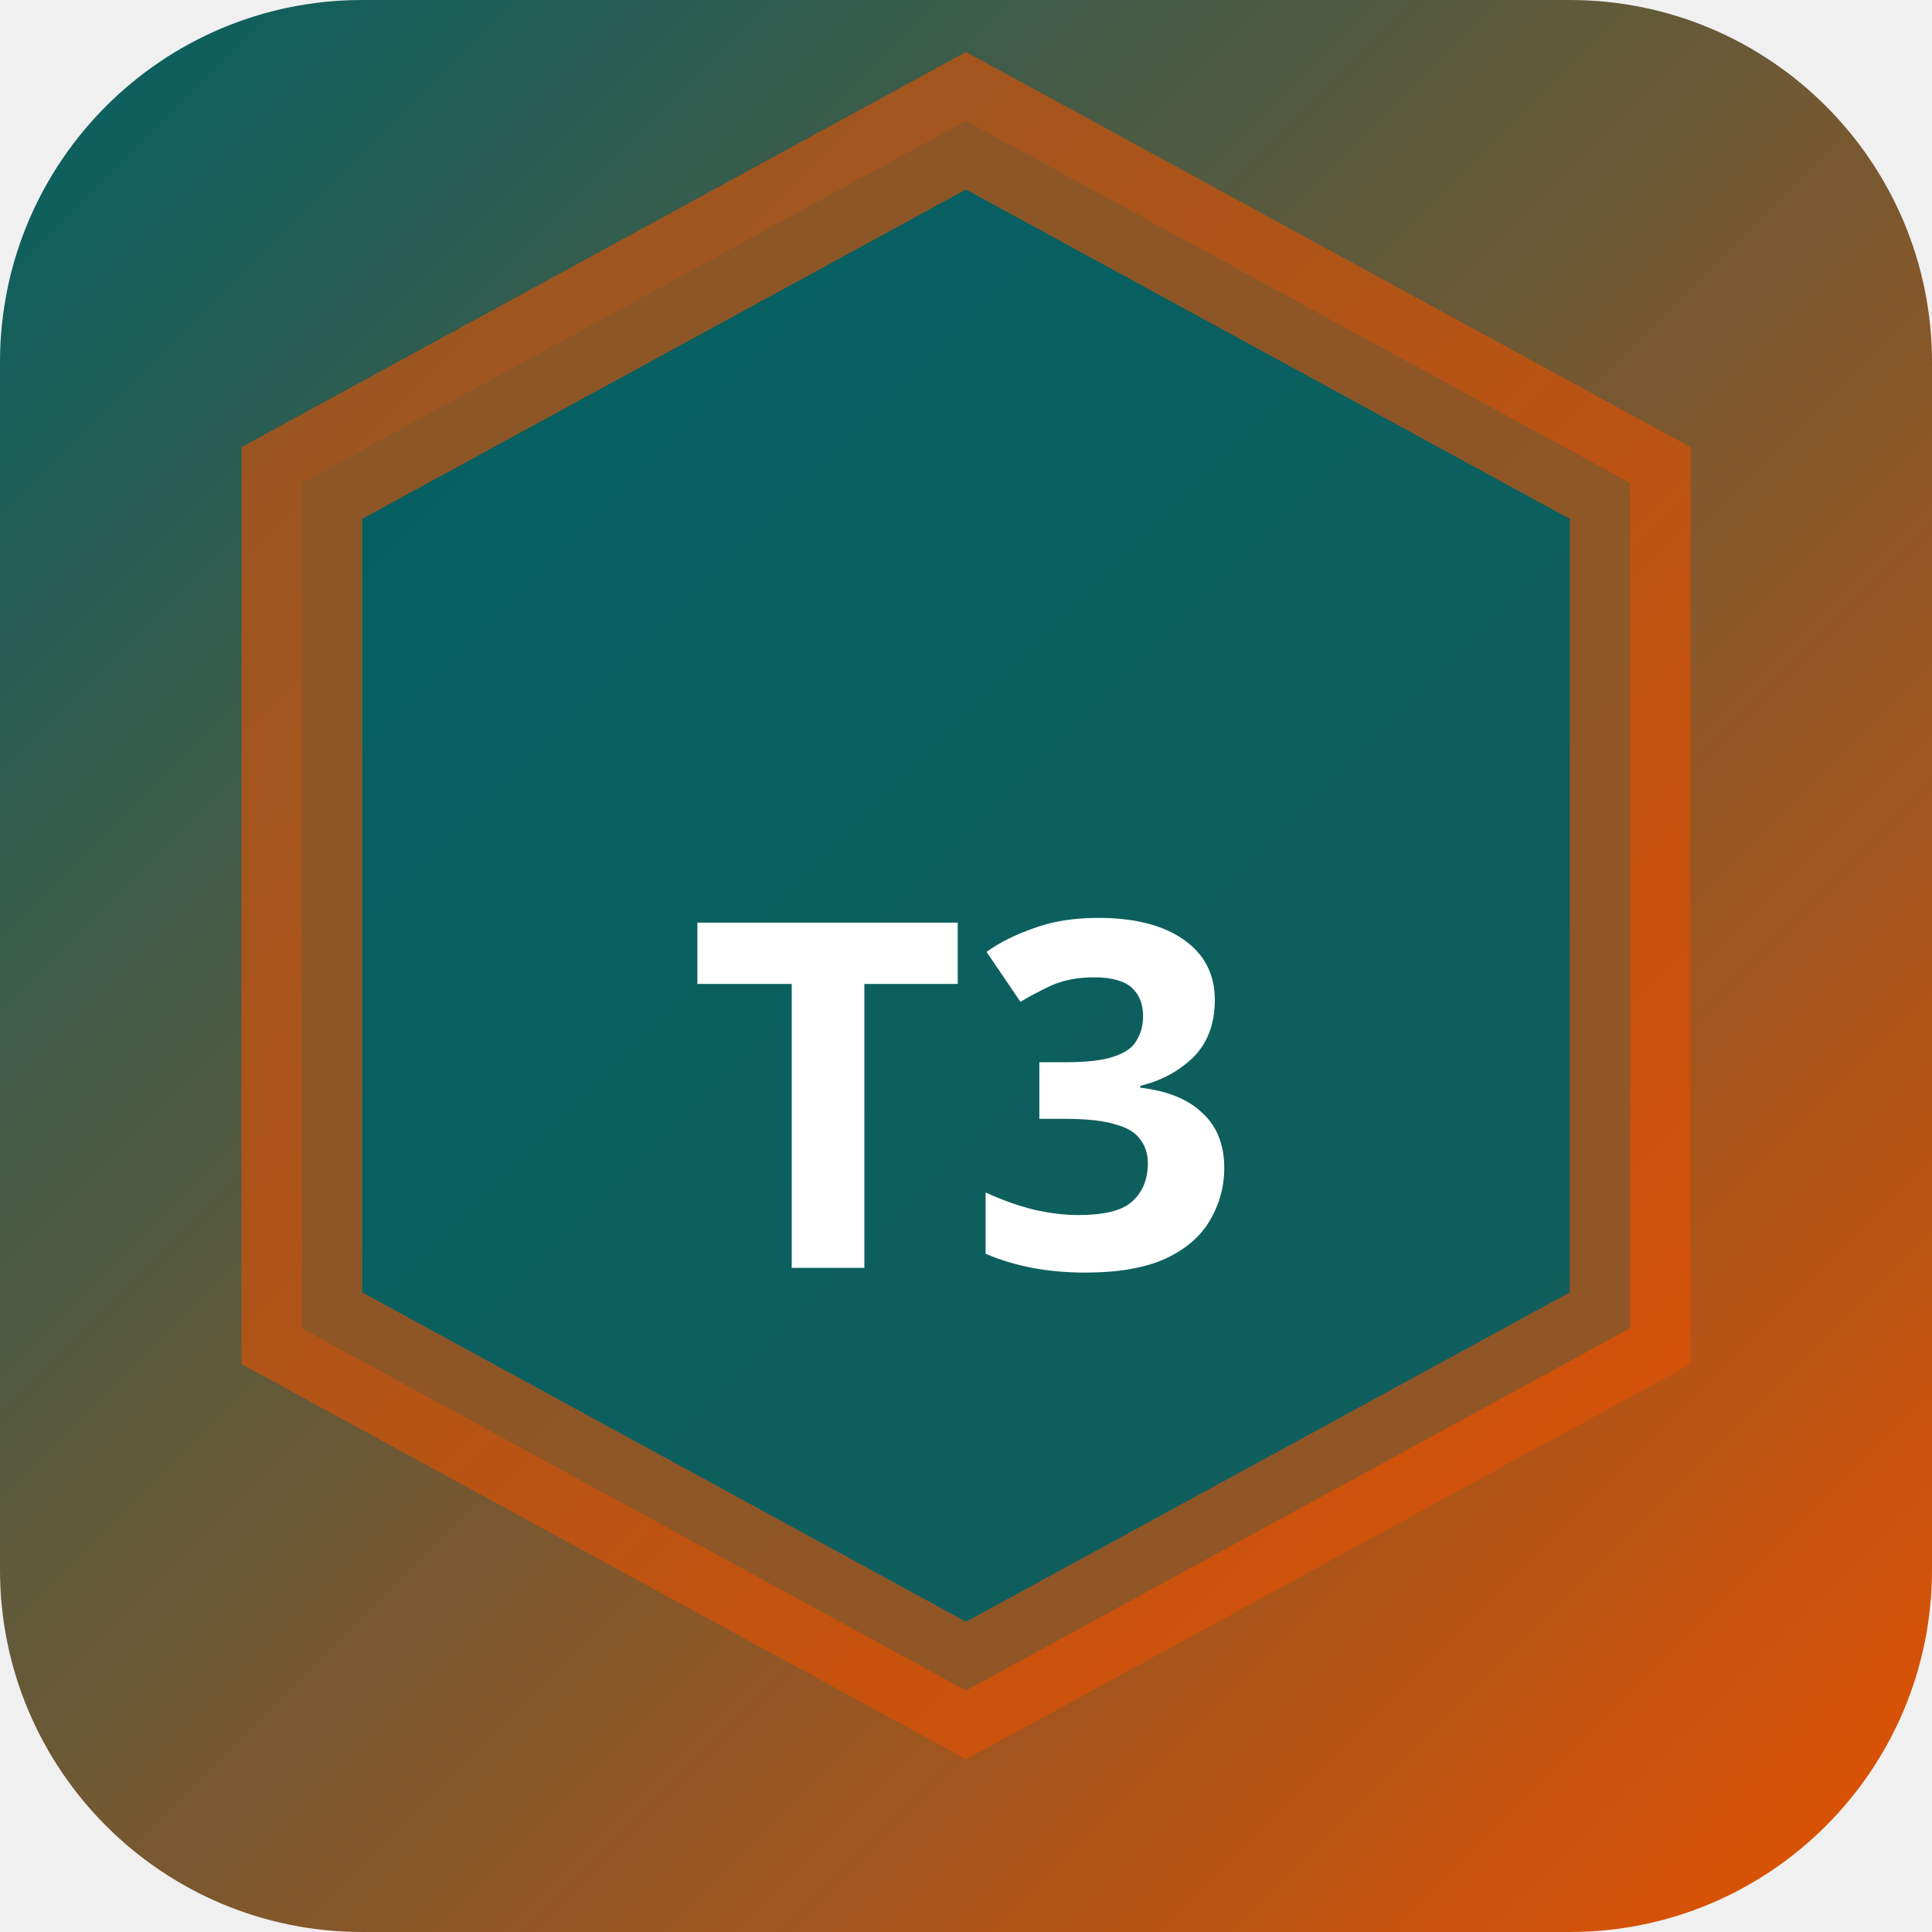
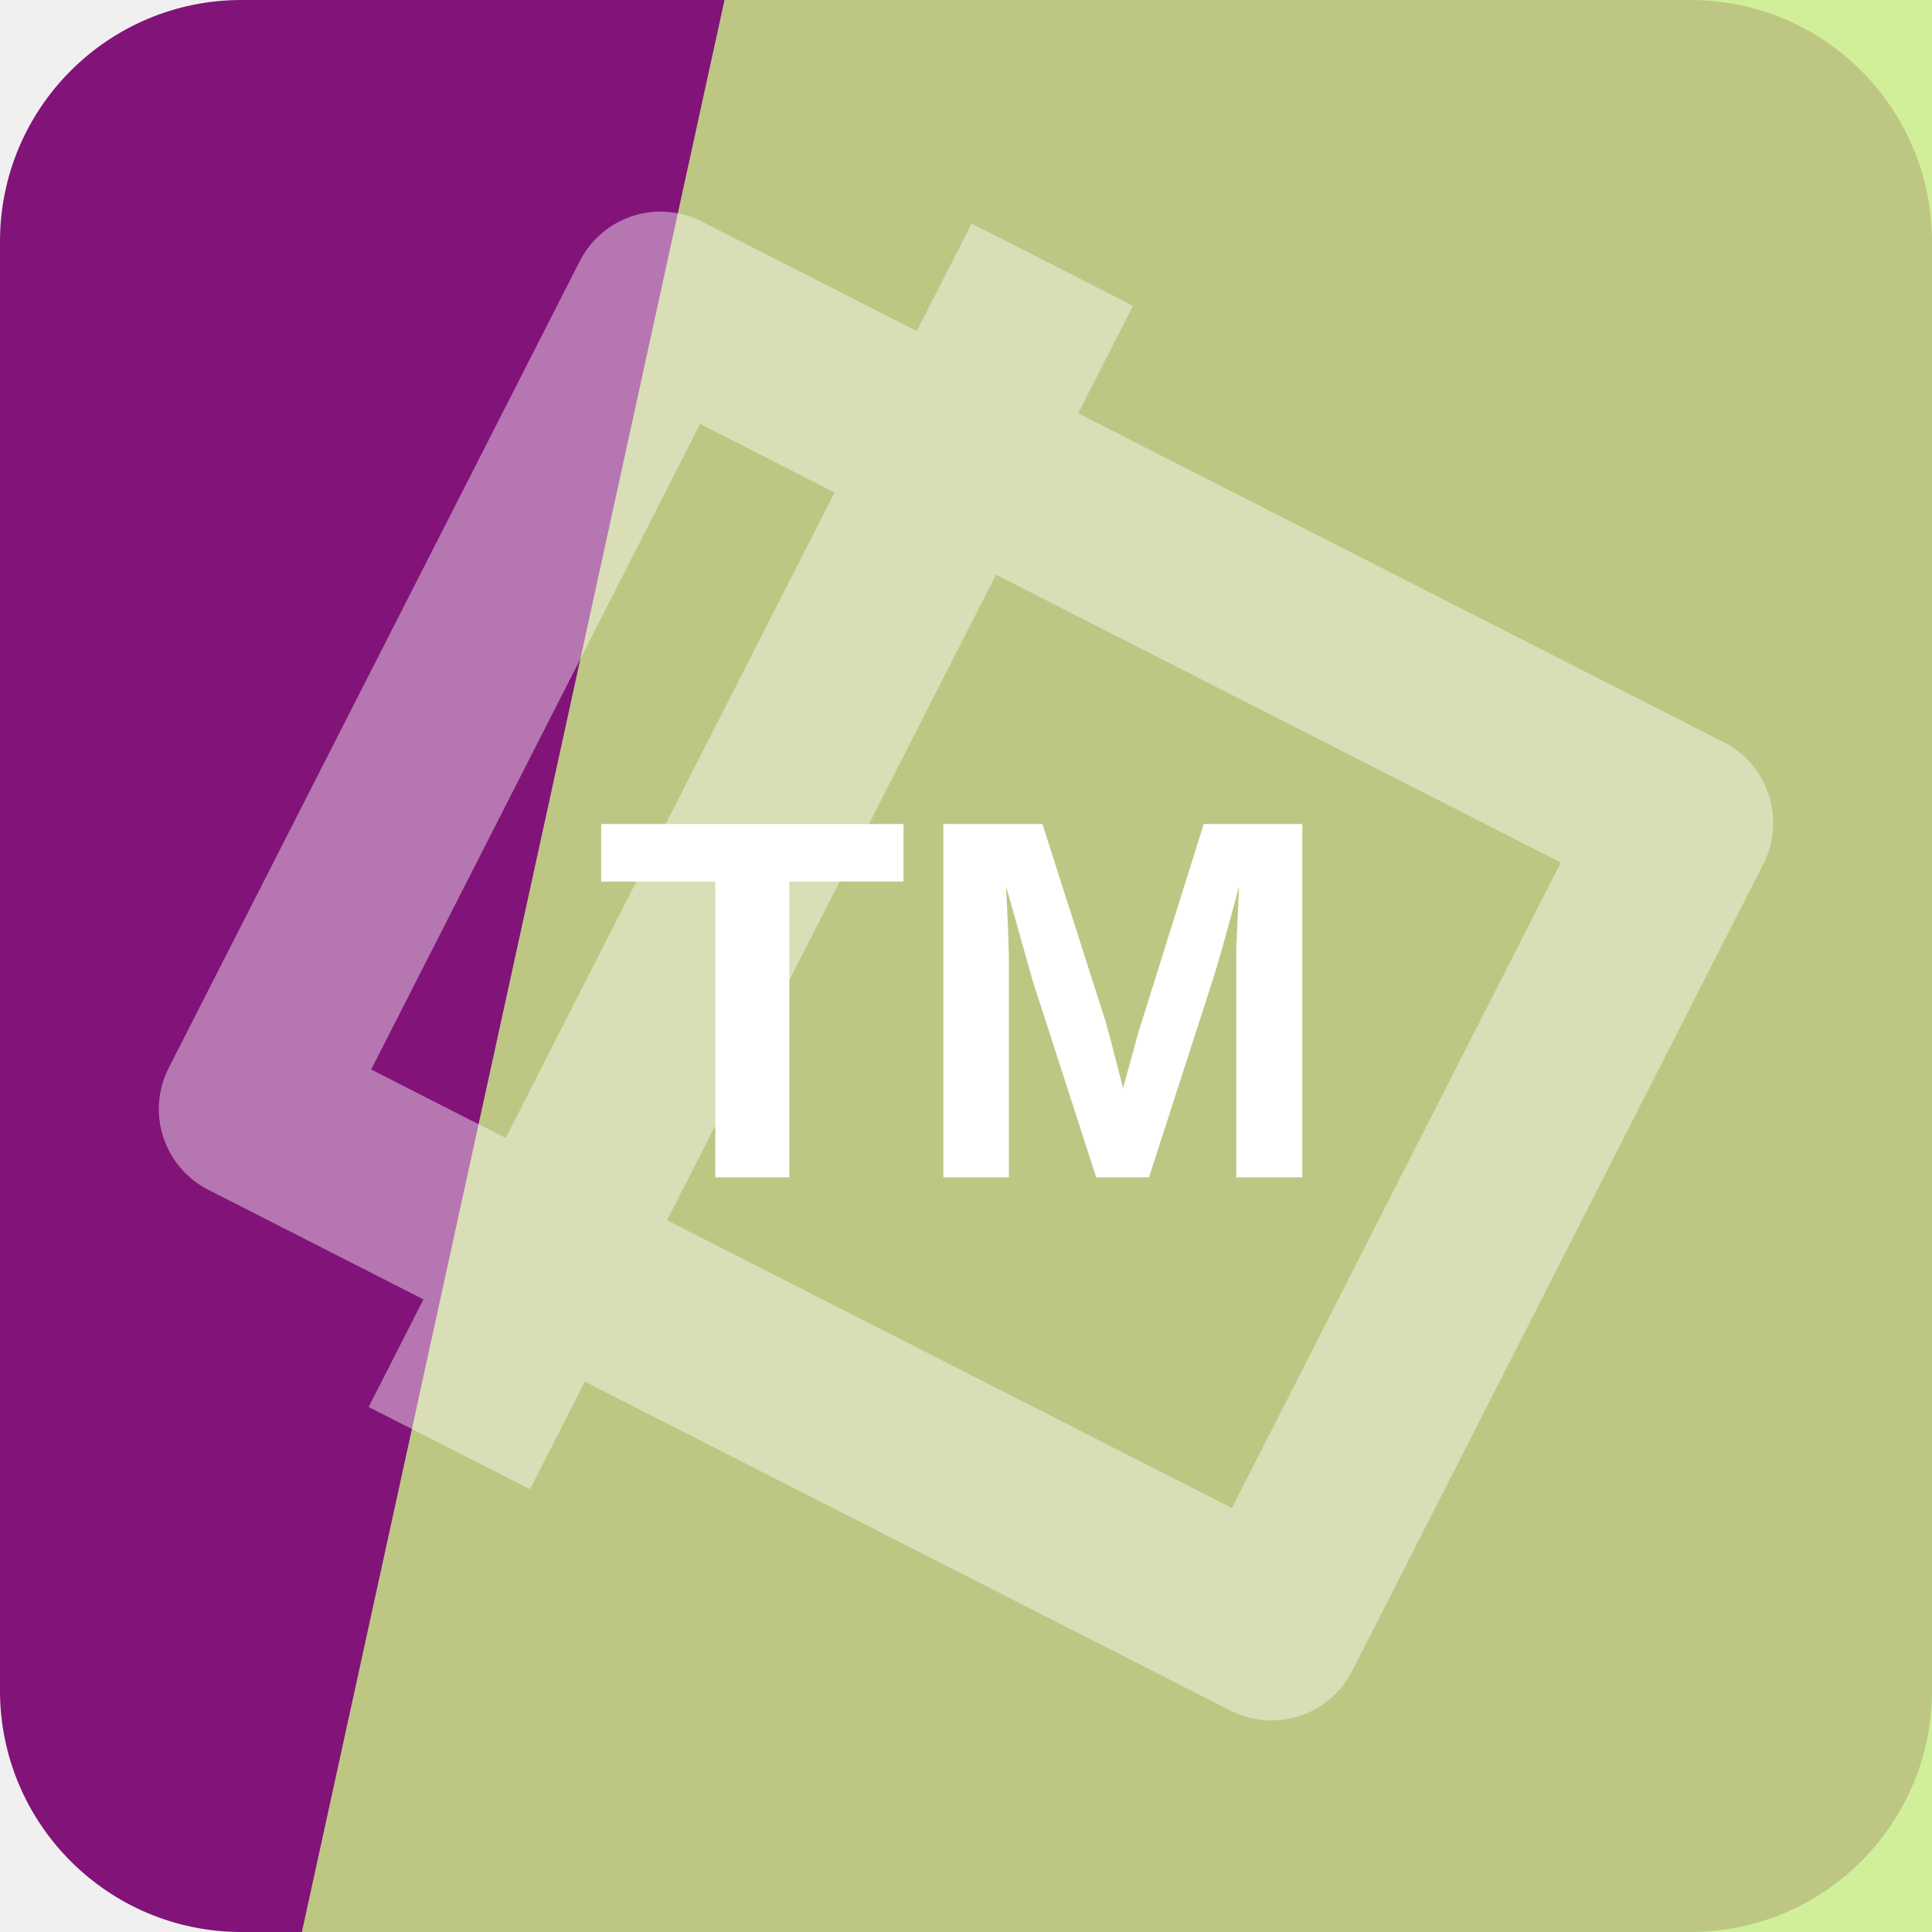
- <svg xmlns="http://www.w3.org/2000/svg" width="32" height="32" viewBox="0 0 32 32">
-   <defs>
-     <linearGradient id="bgt3b0" x1="0" y1="0" x2="1" y2="1">
-       <stop offset="0%" stop-color="#006064" />
-       <stop offset="100%" stop-color="#e65100" />
-     </linearGradient>
-   </defs>
-   <rect width="32" height="32" rx="6" fill="url(#bgt3b0)" />
-   <polygon points="16,2 27,8 27,22 16,28 5,22 5,8" fill="rgba(0,96,100,0.9)" stroke="rgba(230,81,0,0.6)" stroke-width="2" />
-   <text x="16" y="21" text-anchor="middle" fill="#fff" font-size="8" font-weight="700" font-family="system-ui">T3</text>
+ <svg xmlns="http://www.w3.org/2000/svg" width="64" height="64" viewBox="0 0 64 64" role="img">
+   <rect width="64" height="64" rx="8" fill="hsl(304 74% 29%)" />
+   <path d="M24 0h40v64H10Z" fill="hsl(81 77% 73%)" opacity="0.82" />
+   <g transform="rotate(297 32 32)" opacity="0.42">
+     <path d="M17 13h30v38H17zM10 24h44" fill="none" stroke="#ffffff" stroke-width="6" stroke-linejoin="round" />
+   </g>
+   <text x="32" y="39" text-anchor="middle" fill="#ffffff" font-family="Arial,Helvetica,sans-serif" font-size="17" font-weight="700" letter-spacing="0">TM</text>
</svg>
